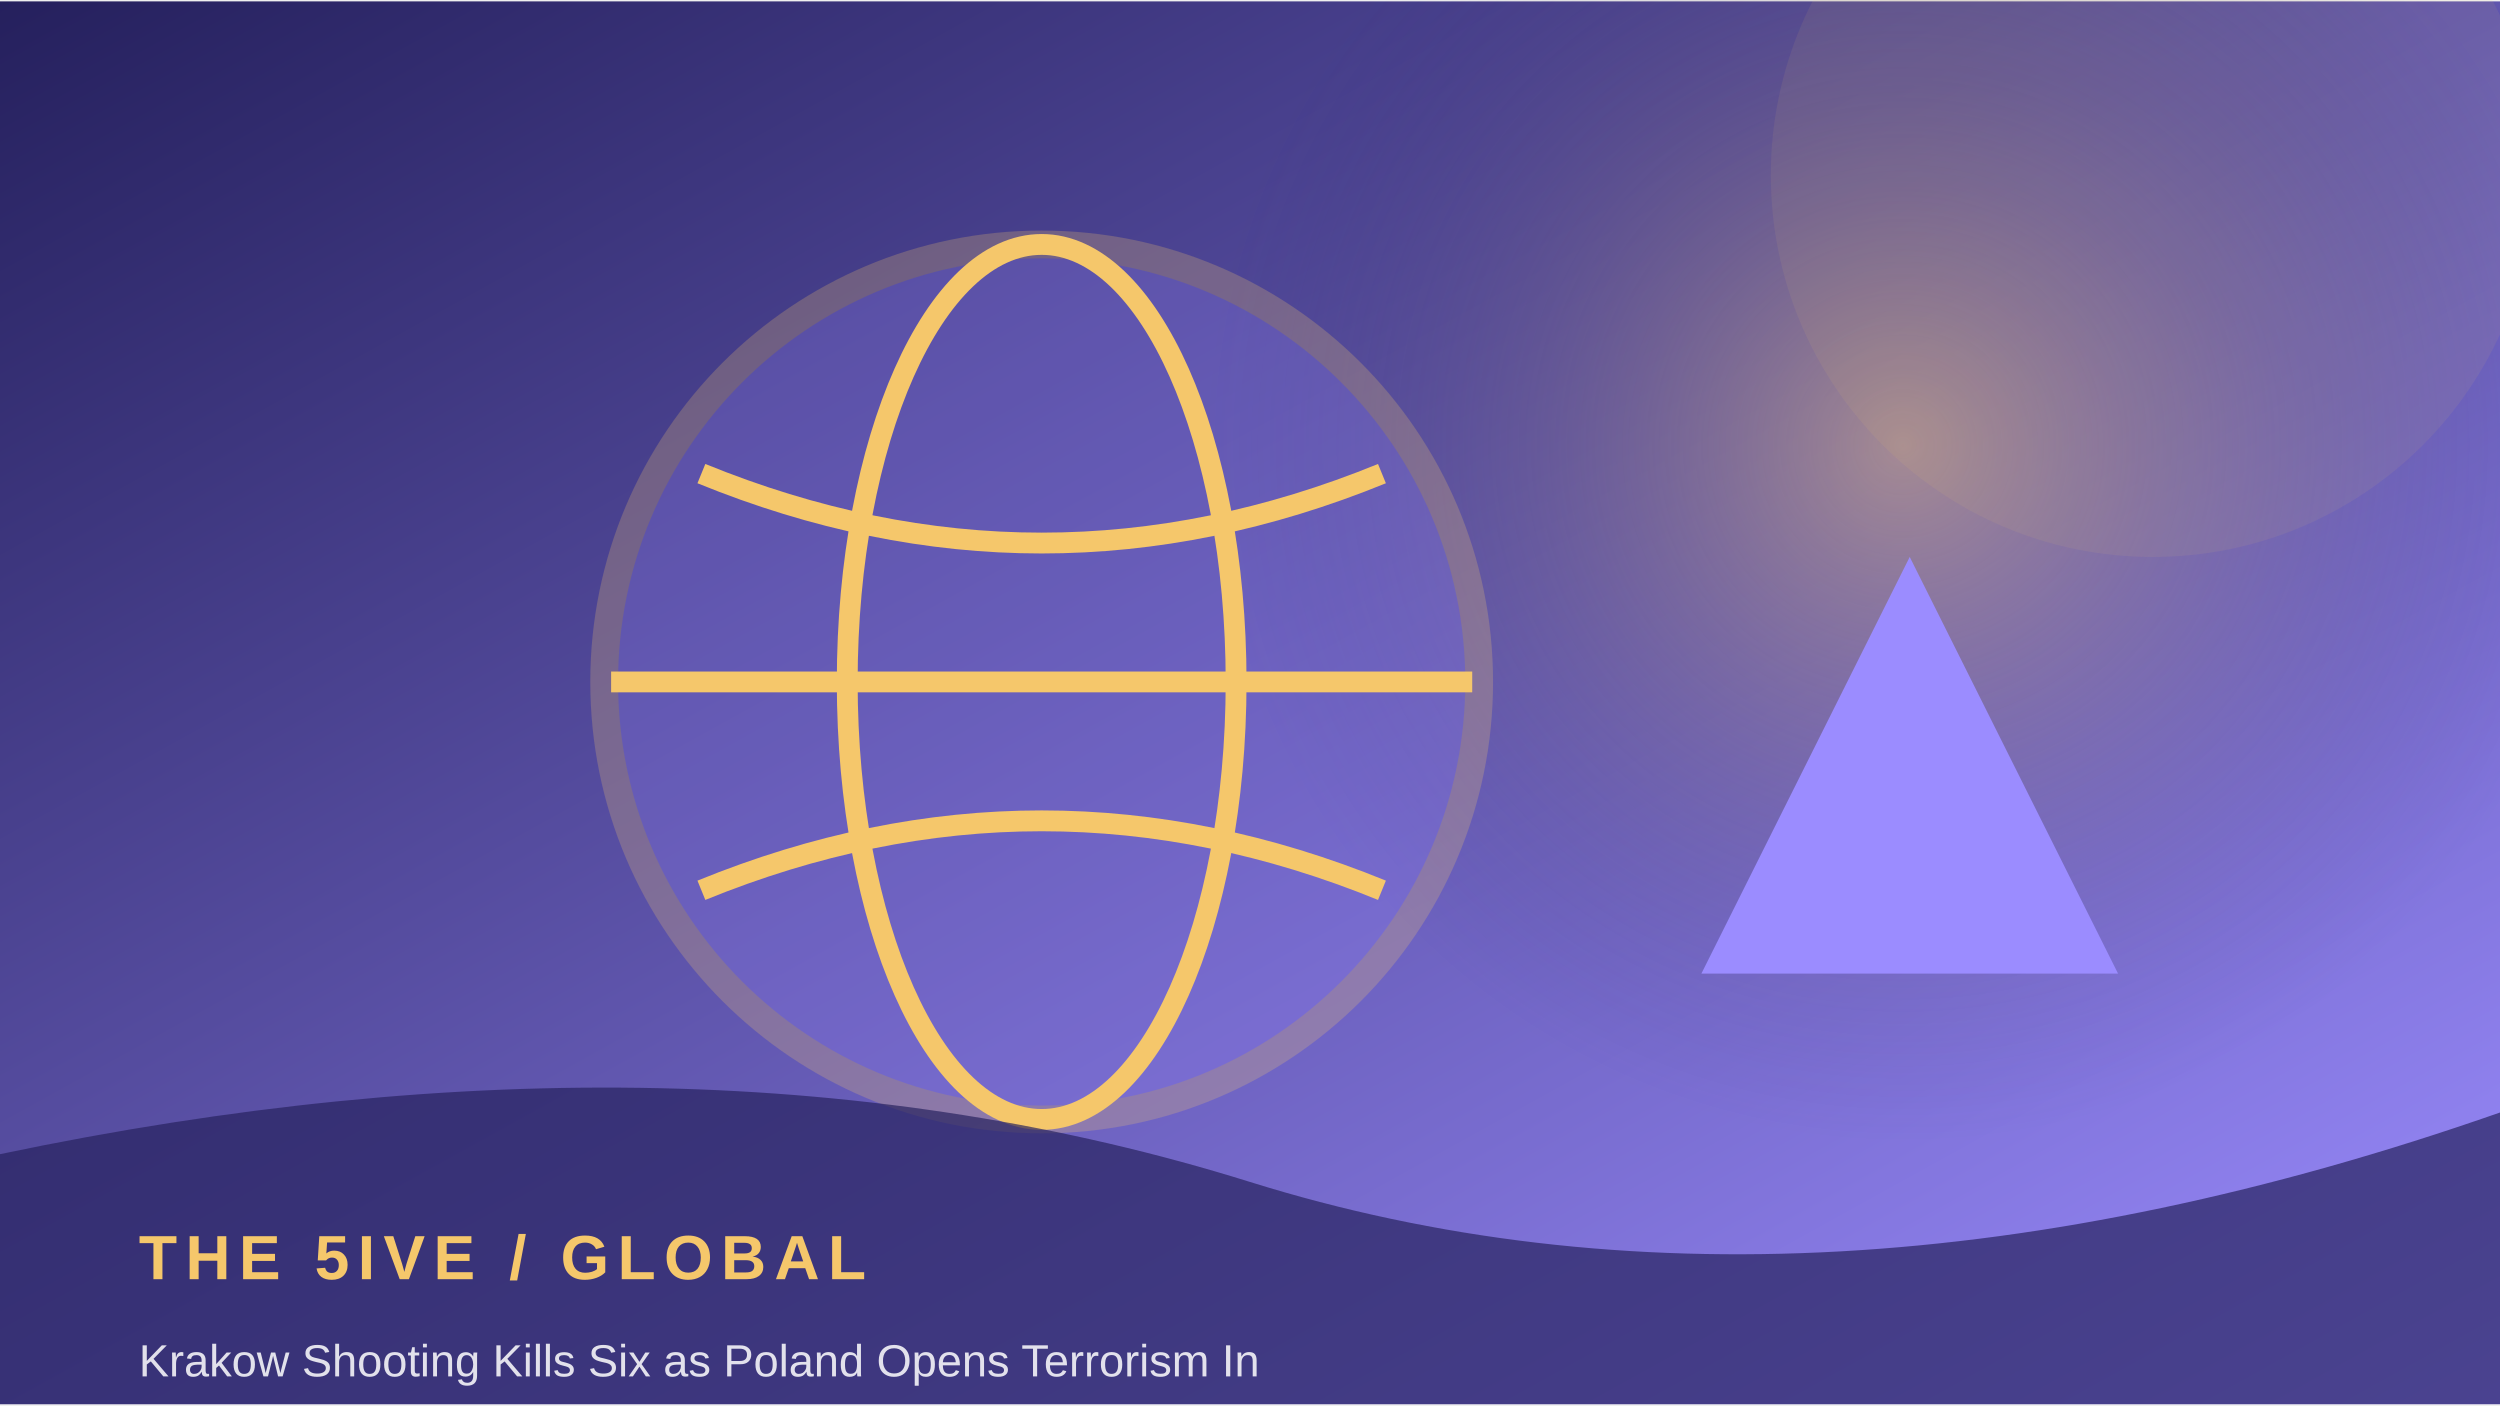
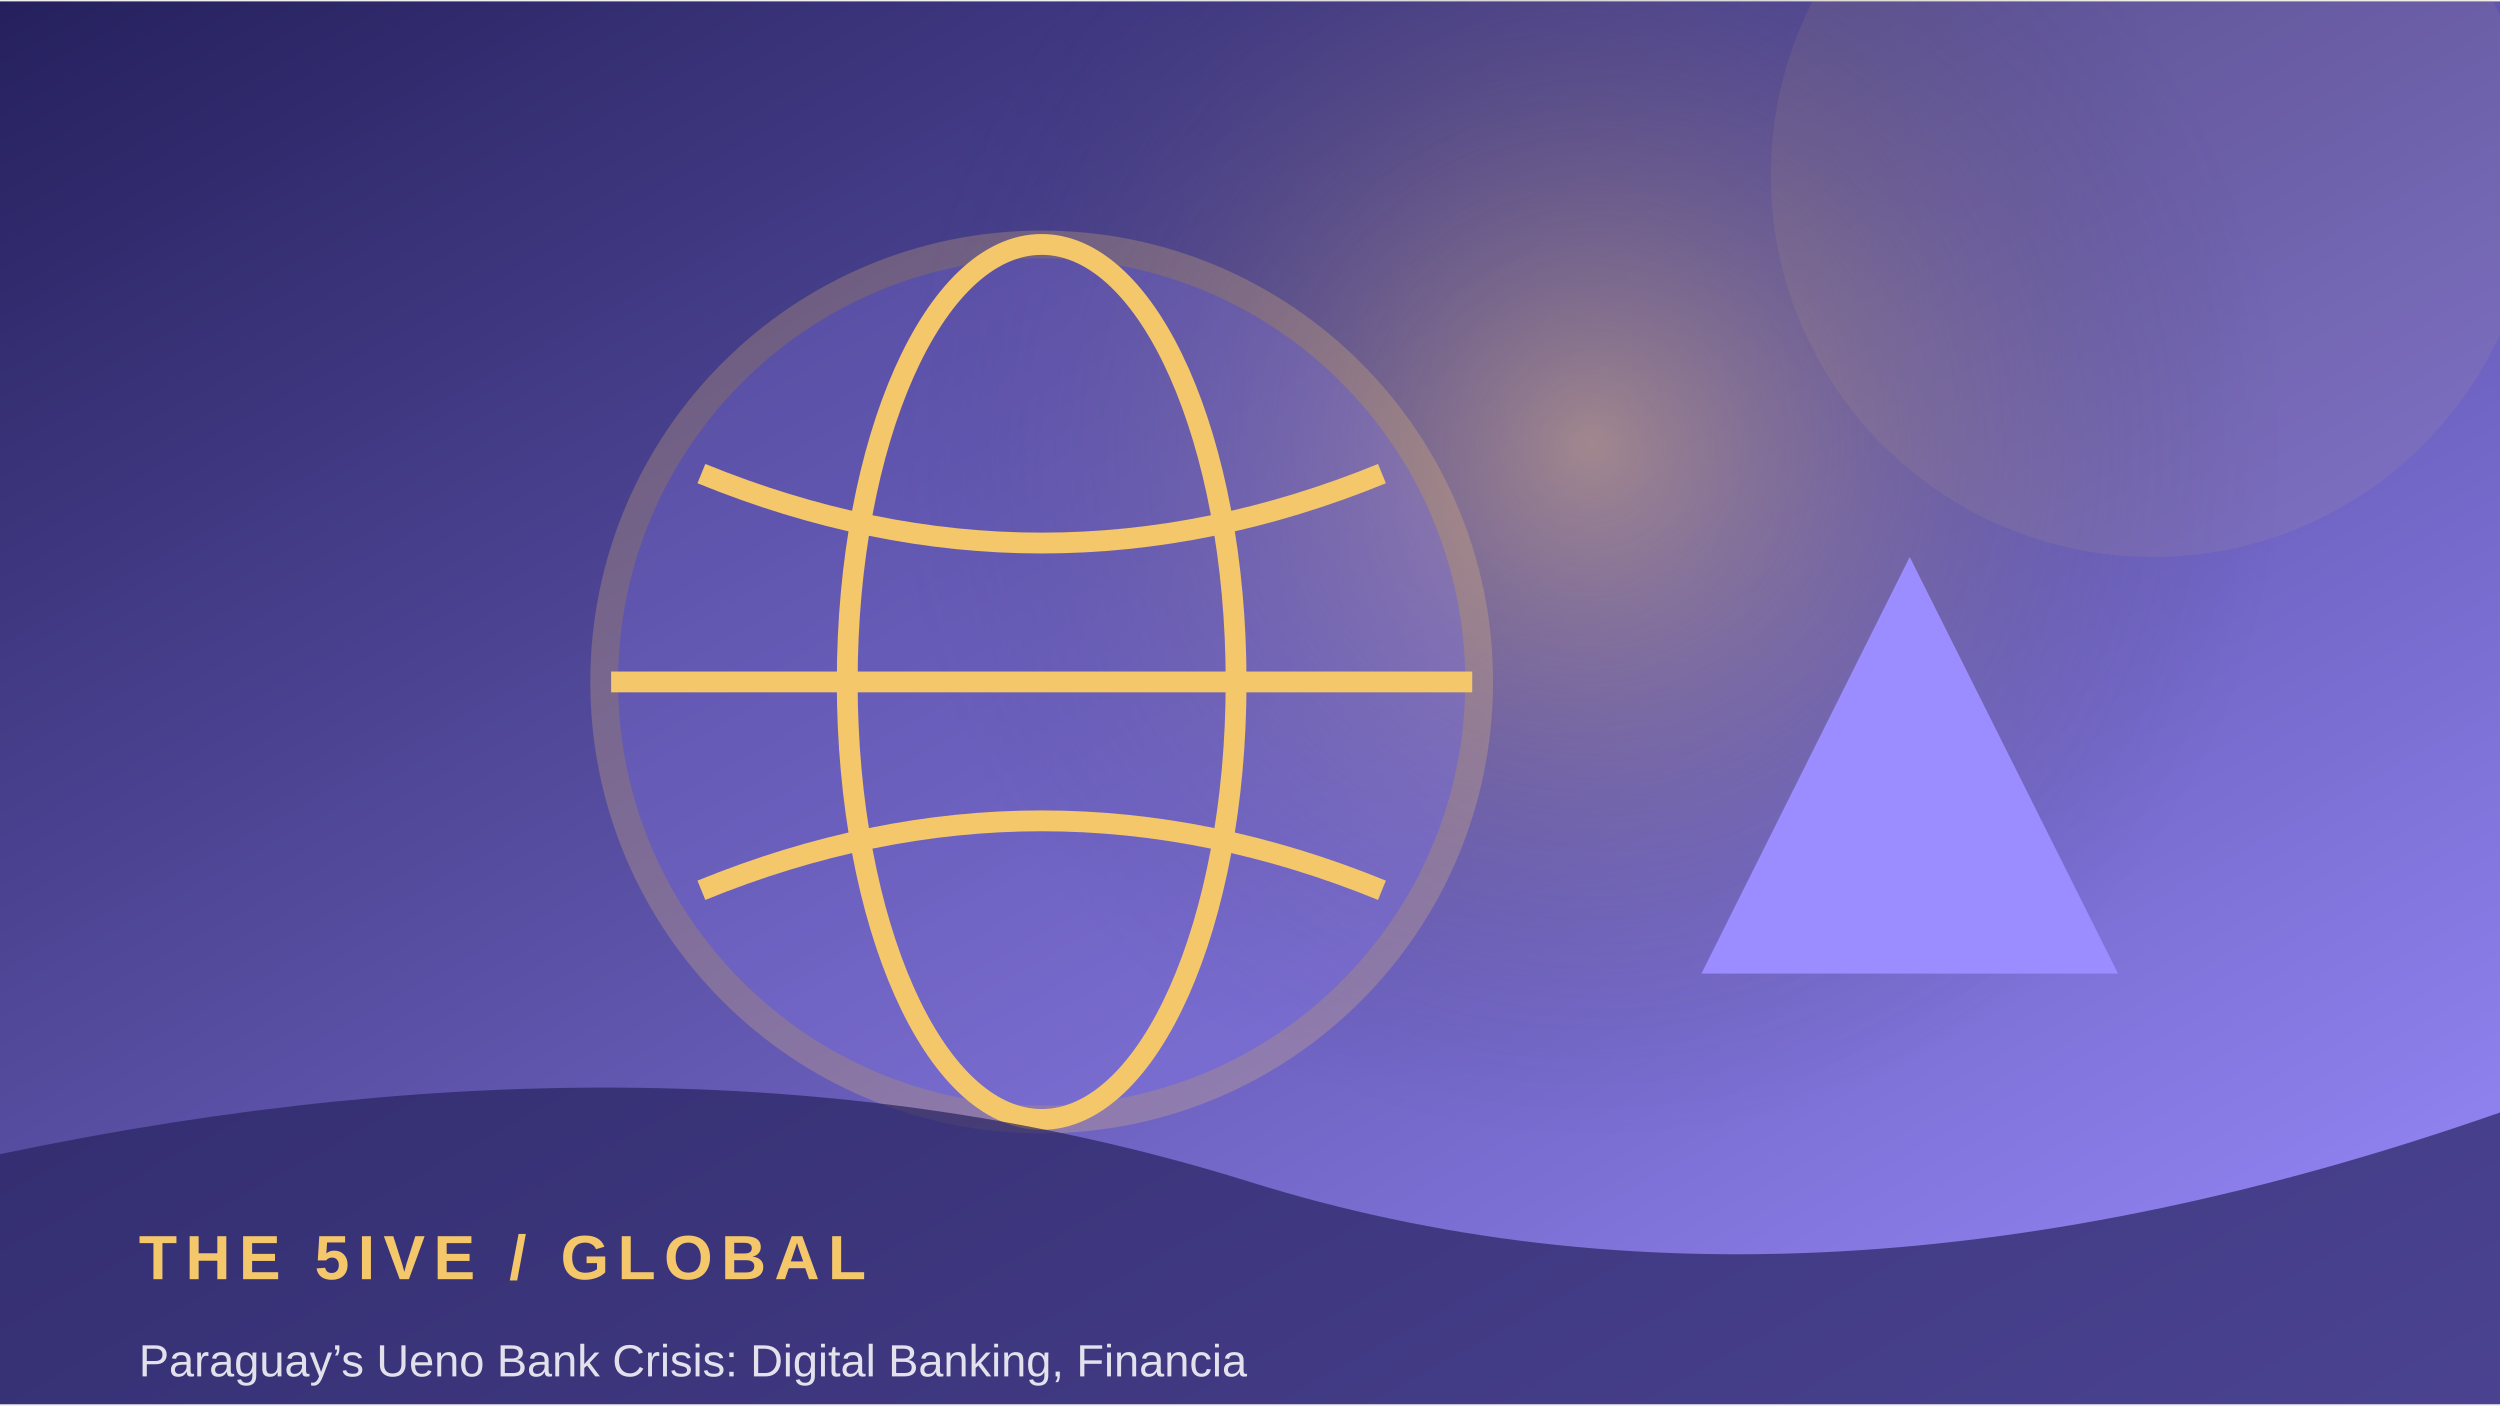
<svg xmlns="http://www.w3.org/2000/svg" width="900" height="506" viewBox="0 0 360 202">
  <defs>
    <linearGradient id="g" x1="0" y1="0" x2="1" y2="1">
      <stop stop-color="#25205d" />
      <stop offset="1" stop-color="#9b8cff" />
    </linearGradient>
    <radialGradient id="r">
      <stop stop-color="#f5c76b" stop-opacity=".45" />
      <stop offset="1" stop-color="#25205d" stop-opacity="0" />
    </radialGradient>
  </defs>
  <rect width="360" height="202" fill="url(#g)" />
-   <circle cx="274" cy="64" r="100" fill="url(#r)" />
+   <circle cx="229" cy="64" r="100" fill="url(#r)" />
  <circle cx="310" cy="25" r="55" fill="#f5c76b" opacity=".08" />
  <circle cx="150" cy="98" r="63" fill="#9b8cff" opacity=".24" stroke="#f5c76b" stroke-width="4" />
  <ellipse cx="150" cy="98" rx="28" ry="63" fill="none" stroke="#f5c76b" stroke-width="3" />
  <path d="M88 98 H212 M101 68 Q150 88 199 68 M101 128 Q150 108 199 128" fill="none" stroke="#f5c76b" stroke-width="3" />
  <path d="M245 140 L275 80 L305 140 Z" fill="#9b8cff" />
  <path d="M0 166 Q100 145 180 170 T360 160 V202 H0Z" fill="#25205d" opacity=".68" />
  <text x="20" y="184" font-family="Arial,sans-serif" font-size="9" font-weight="700" letter-spacing="1.2" fill="#f5c76b">THE 5IVE  /  GLOBAL</text>
-   <text x="20" y="198" font-family="Arial,sans-serif" font-size="6.5" fill="#ffffff" opacity=".85">Krakow Shooting Kills Six as Poland Opens Terrorism In</text>
+   <text x="20" y="198" font-family="Arial,sans-serif" font-size="6.5" fill="#ffffff" opacity=".85">Paraguay’s Ueno Bank Crisis: Digital Banking, Financia</text>
</svg>
